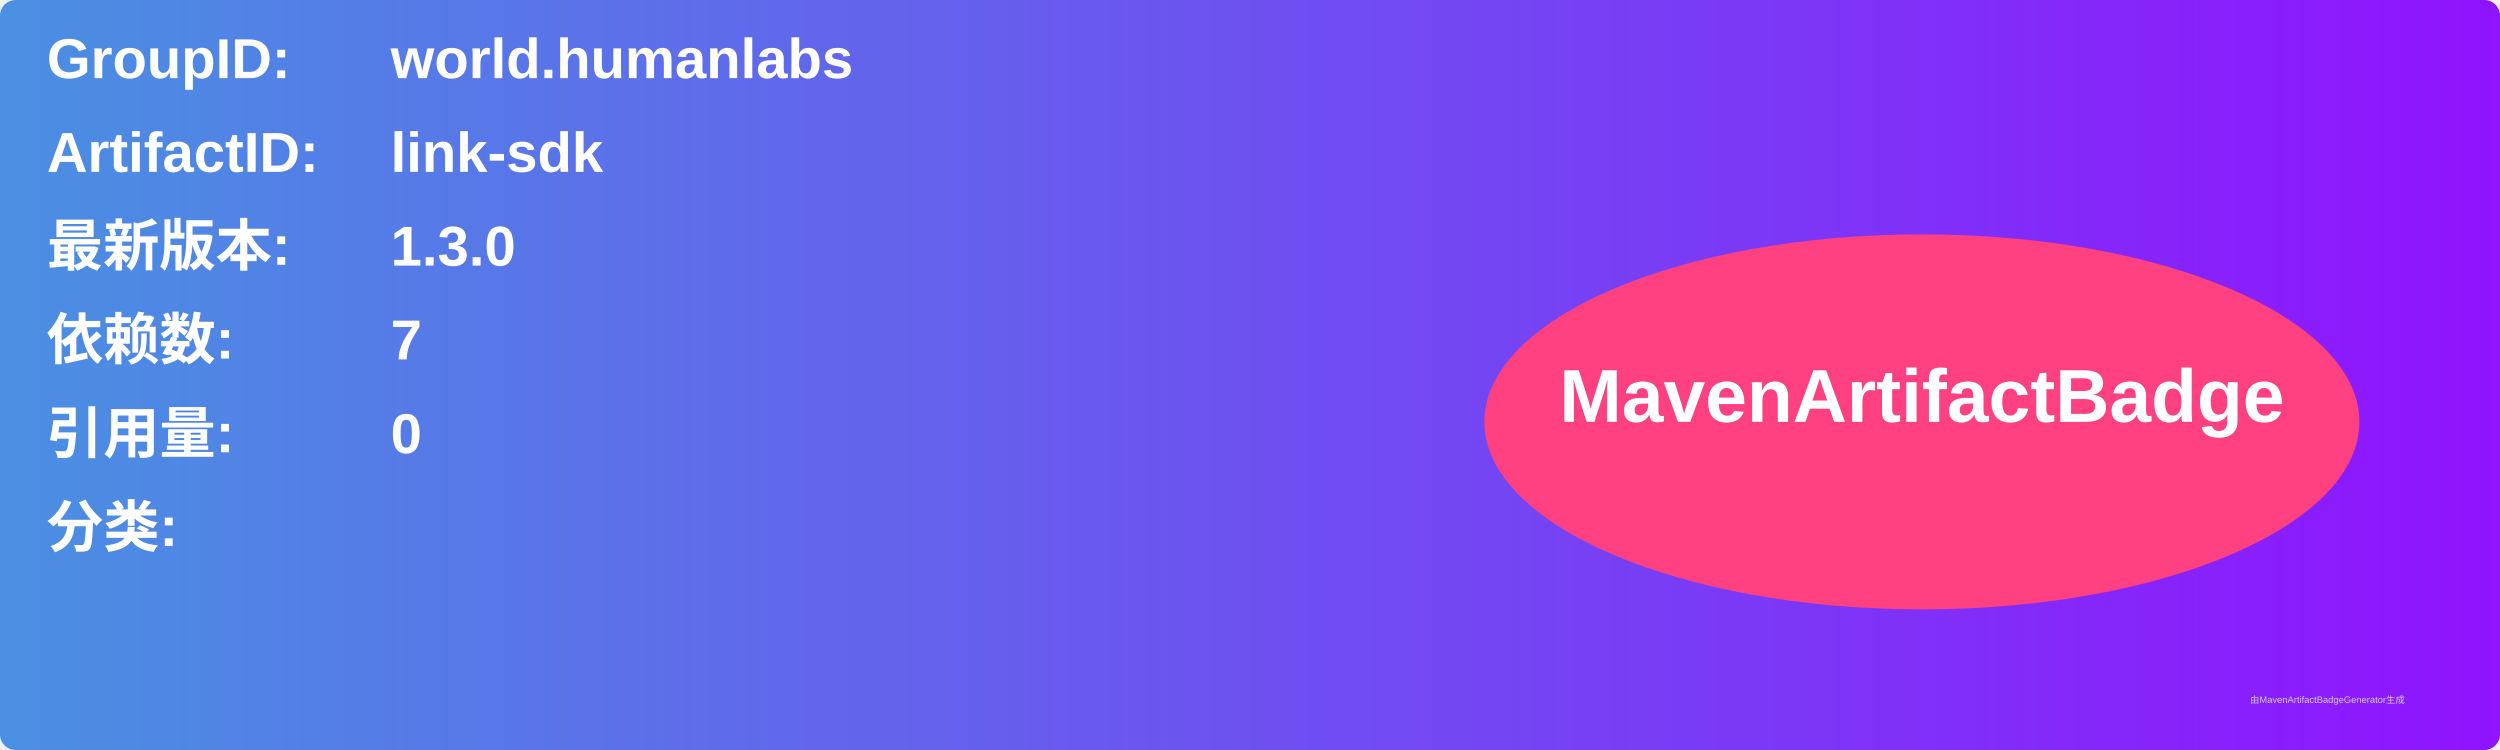
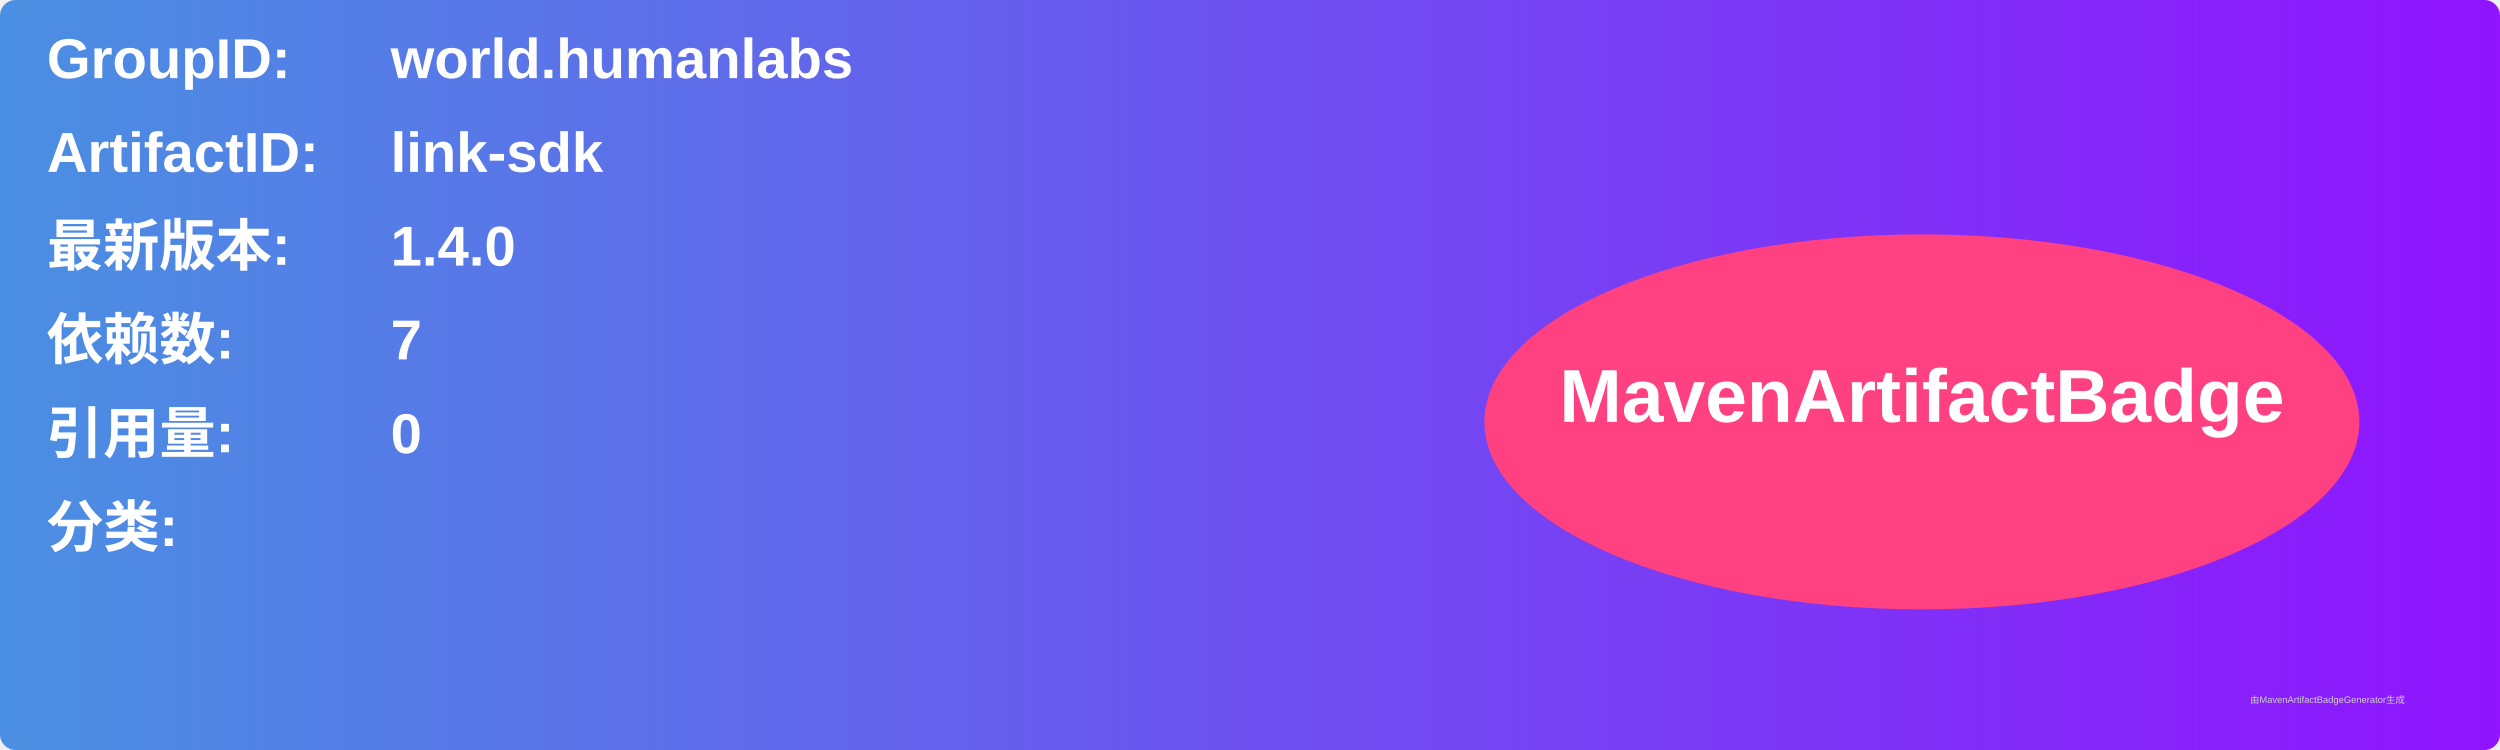
<svg xmlns="http://www.w3.org/2000/svg" width="800" height="240" viewBox="0 0 800 240">
  <linearGradient id="grad" x1="0%" y1="0%" x2="100%" y2="0%">
    <stop offset="0%" stop-color="#4a90e2" />
    <stop offset="100%" stop-color="#9013fe" />
  </linearGradient>
  <rect width="100%" height="100%" rx="5" ry="5" fill="url(#grad)" />
  <g transform="translate(15, 15)">
    <text x="0" y="10" font-family="Arial" font-size="18" fill="white" font-weight="bold" width="260">GroupID:</text>
    <text x="110" y="10" font-family="Arial" font-size="18" fill="white" font-weight="bold" width="460">world.humanlabs</text>
    <text x="0" y="40" font-family="Arial" font-size="18" fill="white" font-weight="bold" width="260">ArtifactID:</text>
    <text x="110" y="40" font-family="Arial" font-size="18" fill="white" font-weight="bold" width="460">link-sdk</text>
    <text x="0" y="70" font-family="Arial" font-size="18" fill="white" font-weight="bold">最新版本:</text>
    <text x="110" y="70" font-family="Arial" font-size="18" fill="white" font-weight="bold">
-       <tspan font-weight="bold">1.3.0</tspan>
+       <tspan font-weight="bold">1.4.0</tspan>
    </text>
    <text x="0" y="100" font-family="Arial" font-size="18" fill="white" font-weight="bold">依赖数: </text>
    <text x="110" y="100" font-family="Arial" font-size="18" fill="white">
      <tspan font-weight="bold">7</tspan>
    </text>
    <text x="0" y="130" font-family="Arial" font-size="18" fill="white" font-weight="bold">引用量: </text>
    <text x="110" y="130" font-family="Arial" font-size="18" fill="white">
      <tspan font-weight="bold">0</tspan>
    </text>
    <text x="0" y="160" font-family="Arial" font-size="18" fill="white" font-weight="bold">分类:</text>
    <text x="10" y="190" font-family="Arial" font-size="10" fill="white">
      <tspan font-weight="bold" />
    </text>
    <ellipse cx="600" cy="120" rx="140" ry="60" fill="#ff4081" />
    <text x="600" y="120" text-anchor="middle" font-family="Arial" font-size="24" fill="white" font-weight="bold">MavenArtifactBadge</text>
  </g>
  <text x="720" y="225" font-family="Arial" font-size="3" fill="#d0d0d0">由MavenArtifactBadgeGenerator生成</text>
</svg>
